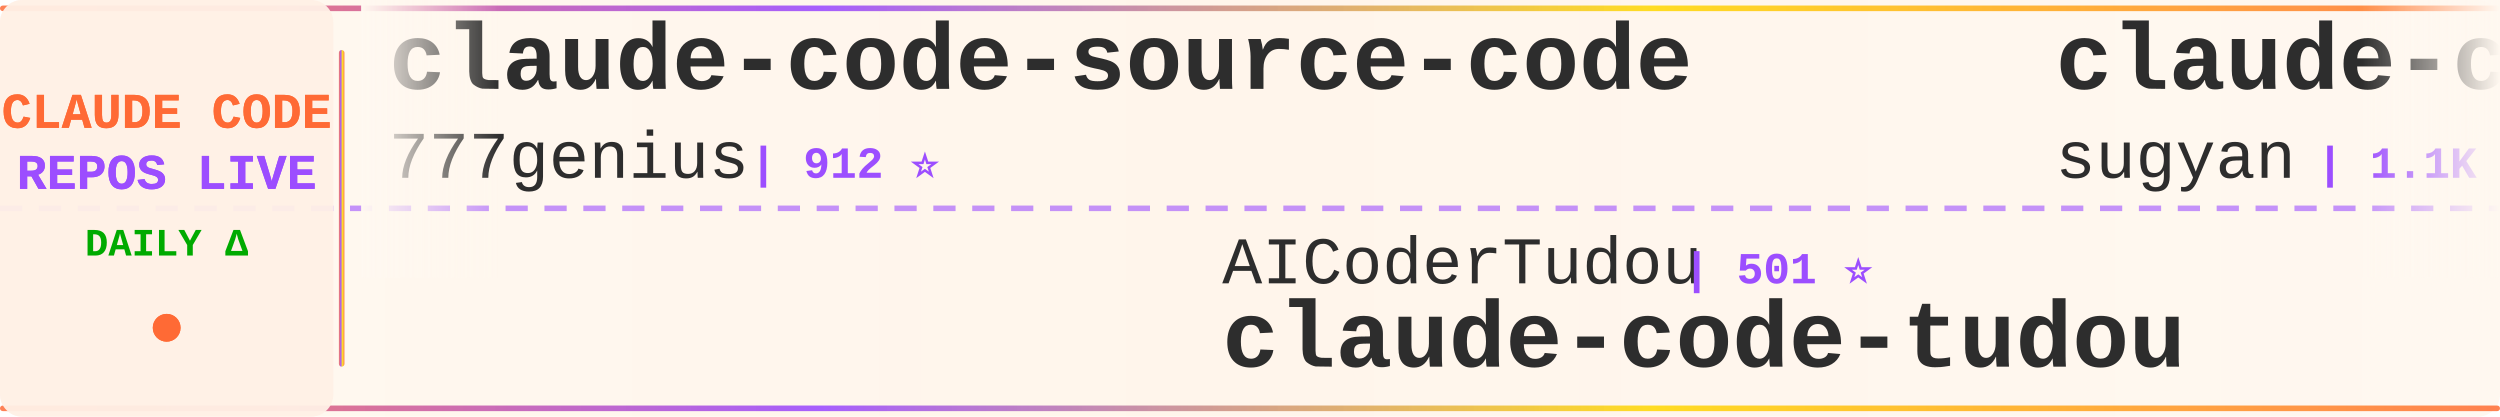
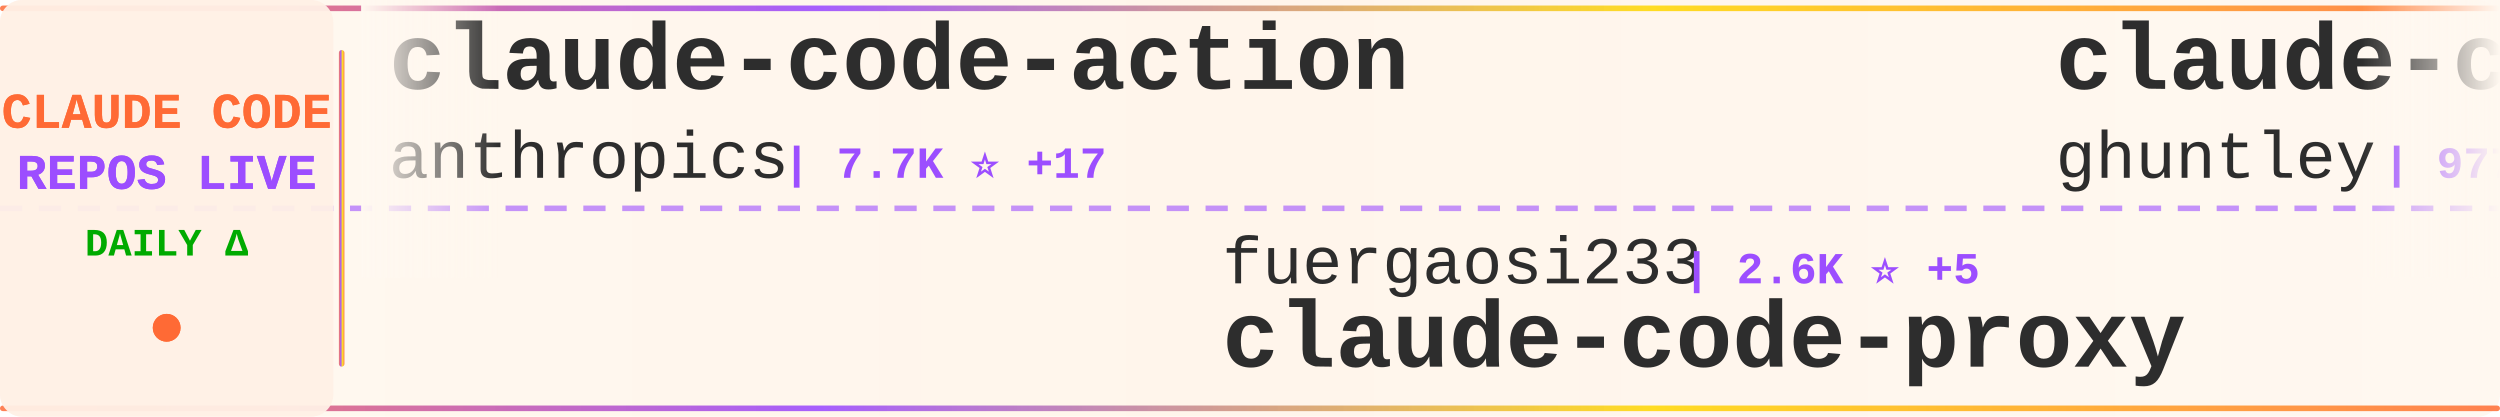
<svg xmlns="http://www.w3.org/2000/svg" width="900" height="150">
  <defs>
    <linearGradient id="tickerBg" x1="0%" y1="0%" x2="100%" y2="0%">
      <stop offset="0%" style="stop-color:#fff8f0;stop-opacity:0.98" />
      <stop offset="50%" style="stop-color:#fff5eb;stop-opacity:1" />
      <stop offset="100%" style="stop-color:#fff8f0;stop-opacity:0.98" />
    </linearGradient>
    <linearGradient id="borderGrad" x1="0%" y1="0%" x2="100%" y2="0%">
      <stop offset="0%" style="stop-color:#FF6B35;stop-opacity:0.85">
        <animate attributeName="stop-opacity" values="0.85;1;0.85" dur="2s" repeatCount="indefinite" />
      </stop>
      <stop offset="33%" style="stop-color:#9C4EFF;stop-opacity:0.9">
        <animate attributeName="stop-opacity" values="0.9;1;0.9" dur="2.2s" repeatCount="indefinite" />
      </stop>
      <stop offset="66%" style="stop-color:#FFD700;stop-opacity:0.85">
        <animate attributeName="stop-opacity" values="0.85;1;0.85" dur="1.8s" repeatCount="indefinite" />
      </stop>
      <stop offset="100%" style="stop-color:#FF6B35;stop-opacity:0.85">
        <animate attributeName="stop-opacity" values="0.85;1;0.85" dur="2s" repeatCount="indefinite" />
      </stop>
    </linearGradient>
    <filter id="textGlow">
      <feGaussianBlur stdDeviation="0.15" result="coloredBlur" />
      <feMerge>
        <feMergeNode in="coloredBlur" />
        <feMergeNode in="SourceGraphic" />
      </feMerge>
    </filter>
    <filter id="metricGlow">
      <feGaussianBlur stdDeviation="0.2" result="coloredBlur" />
      <feMerge>
        <feMergeNode in="coloredBlur" />
        <feMergeNode in="SourceGraphic" />
      </feMerge>
    </filter>
    <linearGradient id="leftFade" x1="0%" y1="0%" x2="100%" y2="0%">
      <stop offset="0%" style="stop-color:#fff8f0;stop-opacity:1" />
      <stop offset="100%" style="stop-color:#fff8f0;stop-opacity:0" />
    </linearGradient>
    <linearGradient id="rightFade" x1="0%" y1="0%" x2="100%" y2="0%">
      <stop offset="0%" style="stop-color:#fff8f0;stop-opacity:0" />
      <stop offset="100%" style="stop-color:#fff8f0;stop-opacity:1" />
    </linearGradient>
  </defs>
  <rect width="900" height="150" fill="url(#tickerBg)" rx="8" />
  <rect x="0" y="2" width="900" height="2" fill="url(#borderGrad)" rx="1" />
  <rect x="0" y="146" width="900" height="2" fill="url(#borderGrad)" rx="1" />
  <line x1="0" y1="75" x2="900" y2="75" stroke="#9C4EFF" stroke-width="2" stroke-dasharray="8 6" opacity="0.6" />
  <rect x="0" y="0" width="120" height="150" fill="#fff0e6" opacity="0.95" rx="8" />
  <text x="60" y="46" font-family="'Courier New', monospace" font-size="18" font-weight="bold" fill="#FF6B35" text-anchor="middle" filter="url(#textGlow)">
    CLAUDE CODE
  </text>
  <text x="60" y="68" font-family="'Courier New', monospace" font-size="18" font-weight="bold" fill="#9C4EFF" text-anchor="middle" filter="url(#textGlow)">
    REPOS LIVE
  </text>
  <text x="60" y="92" font-family="'Courier New', monospace" font-size="14" font-weight="bold" fill="#00aa00" text-anchor="middle">
    DAILY Δ
  </text>
  <circle cx="60" cy="118" r="5" fill="#FF6B35" filter="url(#metricGlow)">
    <animate attributeName="r" values="4;6;4" dur="1.5s" repeatCount="indefinite" />
    <animate attributeName="opacity" values="0.6;1;0.6" dur="1.5s" repeatCount="indefinite" />
  </circle>
  <rect x="122" y="18" width="2" height="114" fill="url(#borderGrad)" rx="1" />
  <clipPath id="tickerClip">
    <rect x="130" y="0" width="770" height="150" />
  </clipPath>
  <g clip-path="url(#tickerClip)">
    <g id="tickerItems">
      <animateTransform attributeName="transform" attributeType="XML" type="translate" from="0 0" to="-3000 0" dur="54s" repeatCount="indefinite" />
      <g transform="translate(0, 0)">
-         <text x="140" y="32" font-family="'Courier New', monospace" font-size="34" font-weight="bold" fill="#2d2d2d">claude-code-source-code</text>
-         <text x="140" y="64" font-family="'Courier New', monospace" font-size="24" font-weight="normal" fill="#2d2d2d" opacity="1.0">777genius</text>
-         <text x="270" y="64" font-family="'Courier New', monospace" font-size="16" font-weight="bold" fill="#9C4EFF"> | 912 ⭐</text>
+         <text x="140" y="32" font-family="'Courier New', monospace" font-size="34" font-weight="bold" fill="#2d2d2d">claude-code-action</text>
+         <text x="140" y="64" font-family="'Courier New', monospace" font-size="24" font-weight="normal" fill="#2d2d2d" opacity="1.0">anthropics</text>
+         <text x="282" y="64" font-family="'Courier New', monospace" font-size="16" font-weight="bold" fill="#9C4EFF"> | 7.7K ⭐ +17</text>
      </g>
      <g transform="translate(300, 0)">
-         <text x="140" y="102" font-family="'Courier New', monospace" font-size="24" font-weight="normal" fill="#2d2d2d" opacity="1.0">AICoderTudou</text>
-         <text x="306" y="102" font-family="'Courier New', monospace" font-size="16" font-weight="bold" fill="#9C4EFF"> | 501 ⭐</text>
-         <text x="140" y="132" font-family="'Courier New', monospace" font-size="34" font-weight="bold" fill="#2d2d2d">claude-code-tudou</text>
+         <text x="140" y="102" font-family="'Courier New', monospace" font-size="24" font-weight="normal" fill="#2d2d2d" opacity="1.0">fuergaosi233</text>
+         <text x="306" y="102" font-family="'Courier New', monospace" font-size="16" font-weight="bold" fill="#9C4EFF"> | 2.6K ⭐ +5</text>
+         <text x="140" y="132" font-family="'Courier New', monospace" font-size="34" font-weight="bold" fill="#2d2d2d">claude-code-proxy</text>
      </g>
      <g transform="translate(600, 0)">
-         <text x="140" y="32" font-family="'Courier New', monospace" font-size="34" font-weight="bold" fill="#2d2d2d">claude-code-webui</text>
-         <text x="140" y="64" font-family="'Courier New', monospace" font-size="24" font-weight="normal" fill="#2d2d2d" opacity="1.0">sugyan</text>
-         <text x="234" y="64" font-family="'Courier New', monospace" font-size="16" font-weight="bold" fill="#9C4EFF"> | 1.1K ⭐ +1</text>
+         <text x="140" y="32" font-family="'Courier New', monospace" font-size="34" font-weight="bold" fill="#2d2d2d">claude-code-source-code-...</text>
+         <text x="140" y="64" font-family="'Courier New', monospace" font-size="24" font-weight="normal" fill="#2d2d2d" opacity="1.0">ghuntley</text>
+         <text x="258" y="64" font-family="'Courier New', monospace" font-size="16" font-weight="bold" fill="#9C4EFF"> | 977 ⭐</text>
      </g>
      <g transform="translate(900, 0)">
-         <text x="140" y="102" font-family="'Courier New', monospace" font-size="24" font-weight="normal" fill="#2d2d2d" opacity="1.0">RishabhK103</text>
-         <text x="294" y="102" font-family="'Courier New', monospace" font-size="16" font-weight="bold" fill="#9C4EFF"> | 83 ⭐</text>
-         <text x="140" y="132" font-family="'Courier New', monospace" font-size="34" font-weight="bold" fill="#2d2d2d">claude-code</text>
+         <text x="140" y="102" font-family="'Courier New', monospace" font-size="24" font-weight="normal" fill="#2d2d2d" opacity="1.0">Alishahryar1</text>
+         <text x="306" y="102" font-family="'Courier New', monospace" font-size="16" font-weight="bold" fill="#9C4EFF"> | 29.9K ⭐ +398</text>
+         <text x="140" y="132" font-family="'Courier New', monospace" font-size="34" font-weight="bold" fill="#2d2d2d">free-claude-code</text>
      </g>
      <g transform="translate(1200, 0)">
        <text x="140" y="32" font-family="'Courier New', monospace" font-size="34" font-weight="bold" fill="#2d2d2d">agents</text>
        <text x="140" y="64" font-family="'Courier New', monospace" font-size="24" font-weight="normal" fill="#2d2d2d" opacity="1.0">wshobson</text>
        <text x="258" y="64" font-family="'Courier New', monospace" font-size="16" font-weight="bold" fill="#9C4EFF"> | 36.0K ⭐ +53</text>
      </g>
      <g transform="translate(1500, 0)">
-         <text x="140" y="102" font-family="'Courier New', monospace" font-size="24" font-weight="normal" fill="#2d2d2d" opacity="1.0">nicedreamzapp</text>
-         <text x="318" y="102" font-family="'Courier New', monospace" font-size="16" font-weight="bold" fill="#9C4EFF"> | 2.7K ⭐ +2</text>
-         <text x="140" y="132" font-family="'Courier New', monospace" font-size="34" font-weight="bold" fill="#2d2d2d">claude-code-local</text>
+         <text x="140" y="102" font-family="'Courier New', monospace" font-size="24" font-weight="normal" fill="#2d2d2d" opacity="1.0">ChrisWiles</text>
+         <text x="282" y="102" font-family="'Courier New', monospace" font-size="16" font-weight="bold" fill="#9C4EFF"> | 5.9K ⭐ +2</text>
+         <text x="140" y="132" font-family="'Courier New', monospace" font-size="34" font-weight="bold" fill="#2d2d2d">claude-code-showcase</text>
      </g>
      <g transform="translate(1800, 0)">
-         <text x="140" y="32" font-family="'Courier New', monospace" font-size="34" font-weight="bold" fill="#2d2d2d">claude-code-guide</text>
-         <text x="140" y="64" font-family="'Courier New', monospace" font-size="24" font-weight="normal" fill="#2d2d2d" opacity="1.0">Cranot</text>
-         <text x="234" y="64" font-family="'Courier New', monospace" font-size="16" font-weight="bold" fill="#9C4EFF"> | 2.8K ⭐ +1</text>
+         <text x="140" y="32" font-family="'Courier New', monospace" font-size="34" font-weight="bold" fill="#2d2d2d">claude-plugins-official</text>
+         <text x="140" y="64" font-family="'Courier New', monospace" font-size="24" font-weight="normal" fill="#2d2d2d" opacity="1.0">anthropics</text>
+         <text x="282" y="64" font-family="'Courier New', monospace" font-size="16" font-weight="bold" fill="#9C4EFF"> | 27.9K ⭐ +239</text>
      </g>
      <g transform="translate(2100, 0)">
-         <text x="140" y="102" font-family="'Courier New', monospace" font-size="24" font-weight="normal" fill="#2d2d2d" opacity="1.0">frankbria</text>
-         <text x="270" y="102" font-family="'Courier New', monospace" font-size="16" font-weight="bold" fill="#9C4EFF"> | 9.2K ⭐ +9</text>
-         <text x="140" y="132" font-family="'Courier New', monospace" font-size="34" font-weight="bold" fill="#2d2d2d">ralph-claude-code</text>
+         <text x="140" y="102" font-family="'Courier New', monospace" font-size="24" font-weight="normal" fill="#2d2d2d" opacity="1.0">nanocoai</text>
+         <text x="258" y="102" font-family="'Courier New', monospace" font-size="16" font-weight="bold" fill="#9C4EFF"> | 29.4K ⭐ +43</text>
+         <text x="140" y="132" font-family="'Courier New', monospace" font-size="34" font-weight="bold" fill="#2d2d2d">nanoclaw</text>
      </g>
      <g transform="translate(2400, 0)">
-         <text x="140" y="32" font-family="'Courier New', monospace" font-size="34" font-weight="bold" fill="#2d2d2d">claude-code-my-workflow</text>
-         <text x="140" y="64" font-family="'Courier New', monospace" font-size="24" font-weight="normal" fill="#2d2d2d" opacity="1.0">pedrohcgs</text>
-         <text x="270" y="64" font-family="'Courier New', monospace" font-size="16" font-weight="bold" fill="#9C4EFF"> | 1.2K ⭐ +9</text>
+         <text x="140" y="32" font-family="'Courier New', monospace" font-size="34" font-weight="bold" fill="#2d2d2d">ClaudeCodeAgents</text>
+         <text x="140" y="64" font-family="'Courier New', monospace" font-size="24" font-weight="normal" fill="#2d2d2d" opacity="1.0">darcyegb</text>
+         <text x="258" y="64" font-family="'Courier New', monospace" font-size="16" font-weight="bold" fill="#9C4EFF"> | 701 ⭐</text>
      </g>
      <g transform="translate(2700, 0)">
-         <text x="140" y="102" font-family="'Courier New', monospace" font-size="24" font-weight="normal" fill="#2d2d2d" opacity="1.0">SeemSeam</text>
-         <text x="258" y="102" font-family="'Courier New', monospace" font-size="16" font-weight="bold" fill="#9C4EFF"> | 2.8K ⭐ +11</text>
-         <text x="140" y="132" font-family="'Courier New', monospace" font-size="34" font-weight="bold" fill="#2d2d2d">claude_codex_bridge</text>
+         <text x="140" y="102" font-family="'Courier New', monospace" font-size="24" font-weight="normal" fill="#2d2d2d" opacity="1.0">LING71671</text>
+         <text x="270" y="102" font-family="'Courier New', monospace" font-size="16" font-weight="bold" fill="#9C4EFF"> | 864 ⭐ +3</text>
+         <text x="140" y="132" font-family="'Courier New', monospace" font-size="34" font-weight="bold" fill="#2d2d2d">Open-ClaudeCode</text>
      </g>
      <g transform="translate(3000, 0)">
-         <text x="140" y="32" font-family="'Courier New', monospace" font-size="34" font-weight="bold" fill="#2d2d2d">claude-code-source-code</text>
-         <text x="140" y="64" font-family="'Courier New', monospace" font-size="24" font-weight="normal" fill="#2d2d2d" opacity="1.0">777genius</text>
-         <text x="270" y="64" font-family="'Courier New', monospace" font-size="16" font-weight="bold" fill="#9C4EFF"> | 912 ⭐</text>
+         <text x="140" y="32" font-family="'Courier New', monospace" font-size="34" font-weight="bold" fill="#2d2d2d">claude-code-action</text>
+         <text x="140" y="64" font-family="'Courier New', monospace" font-size="24" font-weight="normal" fill="#2d2d2d" opacity="1.0">anthropics</text>
+         <text x="282" y="64" font-family="'Courier New', monospace" font-size="16" font-weight="bold" fill="#9C4EFF"> | 7.7K ⭐ +17</text>
      </g>
      <g transform="translate(3300, 0)">
-         <text x="140" y="102" font-family="'Courier New', monospace" font-size="24" font-weight="normal" fill="#2d2d2d" opacity="1.0">AICoderTudou</text>
-         <text x="306" y="102" font-family="'Courier New', monospace" font-size="16" font-weight="bold" fill="#9C4EFF"> | 501 ⭐</text>
-         <text x="140" y="132" font-family="'Courier New', monospace" font-size="34" font-weight="bold" fill="#2d2d2d">claude-code-tudou</text>
+         <text x="140" y="102" font-family="'Courier New', monospace" font-size="24" font-weight="normal" fill="#2d2d2d" opacity="1.0">fuergaosi233</text>
+         <text x="306" y="102" font-family="'Courier New', monospace" font-size="16" font-weight="bold" fill="#9C4EFF"> | 2.6K ⭐ +5</text>
+         <text x="140" y="132" font-family="'Courier New', monospace" font-size="34" font-weight="bold" fill="#2d2d2d">claude-code-proxy</text>
      </g>
      <g transform="translate(3600, 0)">
-         <text x="140" y="32" font-family="'Courier New', monospace" font-size="34" font-weight="bold" fill="#2d2d2d">claude-code-webui</text>
-         <text x="140" y="64" font-family="'Courier New', monospace" font-size="24" font-weight="normal" fill="#2d2d2d" opacity="1.0">sugyan</text>
-         <text x="234" y="64" font-family="'Courier New', monospace" font-size="16" font-weight="bold" fill="#9C4EFF"> | 1.1K ⭐ +1</text>
+         <text x="140" y="32" font-family="'Courier New', monospace" font-size="34" font-weight="bold" fill="#2d2d2d">claude-code-source-code-...</text>
+         <text x="140" y="64" font-family="'Courier New', monospace" font-size="24" font-weight="normal" fill="#2d2d2d" opacity="1.0">ghuntley</text>
+         <text x="258" y="64" font-family="'Courier New', monospace" font-size="16" font-weight="bold" fill="#9C4EFF"> | 977 ⭐</text>
      </g>
      <g transform="translate(3900, 0)">
-         <text x="140" y="102" font-family="'Courier New', monospace" font-size="24" font-weight="normal" fill="#2d2d2d" opacity="1.0">RishabhK103</text>
-         <text x="294" y="102" font-family="'Courier New', monospace" font-size="16" font-weight="bold" fill="#9C4EFF"> | 83 ⭐</text>
-         <text x="140" y="132" font-family="'Courier New', monospace" font-size="34" font-weight="bold" fill="#2d2d2d">claude-code</text>
+         <text x="140" y="102" font-family="'Courier New', monospace" font-size="24" font-weight="normal" fill="#2d2d2d" opacity="1.0">Alishahryar1</text>
+         <text x="306" y="102" font-family="'Courier New', monospace" font-size="16" font-weight="bold" fill="#9C4EFF"> | 29.9K ⭐ +398</text>
+         <text x="140" y="132" font-family="'Courier New', monospace" font-size="34" font-weight="bold" fill="#2d2d2d">free-claude-code</text>
      </g>
    </g>
  </g>
  <rect x="130" y="0" width="50" height="100" fill="url(#leftFade)" />
  <rect x="850" y="0" width="50" height="100" fill="url(#rightFade)" />
</svg>
